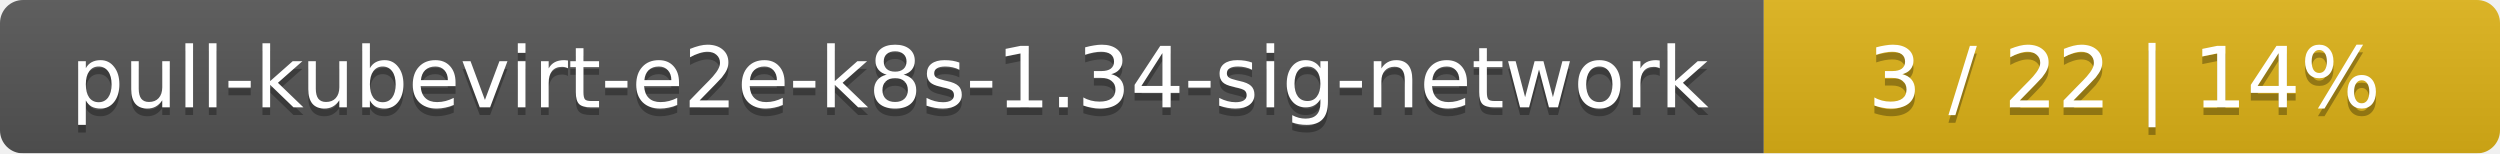
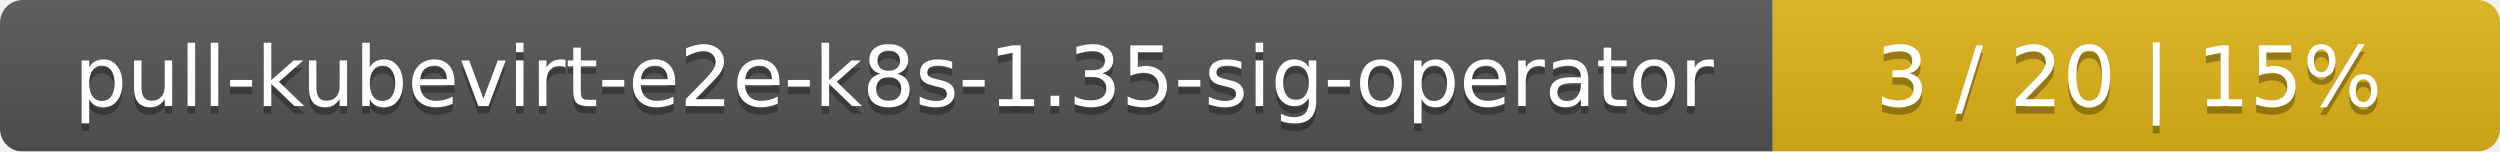
- <svg xmlns="http://www.w3.org/2000/svg" width="326" height="20">
+ <svg xmlns="http://www.w3.org/2000/svg" width="330" height="20">
  <linearGradient id="smooth" x2="0" y2="100%">
    <stop offset="0" stop-color="#bbb" stop-opacity=".1" />
    <stop offset="1" stop-opacity=".1" />
  </linearGradient>
  <mask id="round">
-     <rect width="326" height="20" rx="3" fill="#fff" />
+     <rect width="330" height="20" rx="3" fill="#fff" />
  </mask>
  <g mask="url(#round)">
-     <rect width="230" height="20" fill="#555" />
-     <rect x="230" width="96" height="20" fill="#dfb317" />
-     <rect width="326" height="20" fill="url(#smooth)" />
+     <rect width="234" height="20" fill="#555" />
+     <rect x="234" width="96" height="20" fill="#dfb317" />
+     <rect width="330" height="20" fill="url(#smooth)" />
  </g>
  <g fill="#fff" text-anchor="middle" font-family="DejaVu Sans,Verdana,Geneva,sans-serif" font-size="11">
-     <text x="116" y="15" fill="#010101" fill-opacity=".3">pull-kubevirt-e2e-k8s-1.34-sig-network</text>
-     <text x="116" y="14">pull-kubevirt-e2e-k8s-1.34-sig-network</text>
-     <text x="277" y="15" fill="#010101" fill-opacity=".3">3 / 22    |    14%</text>
-     <text x="277" y="14">3 / 22    |    14%</text>
+     <text x="118" y="15" fill="#010101" fill-opacity=".3">pull-kubevirt-e2e-k8s-1.35-sig-operator</text>
+     <text x="118" y="14">pull-kubevirt-e2e-k8s-1.35-sig-operator</text>
+     <text x="281" y="15" fill="#010101" fill-opacity=".3">3 / 20    |    15%</text>
+     <text x="281" y="14">3 / 20    |    15%</text>
  </g>
</svg>
